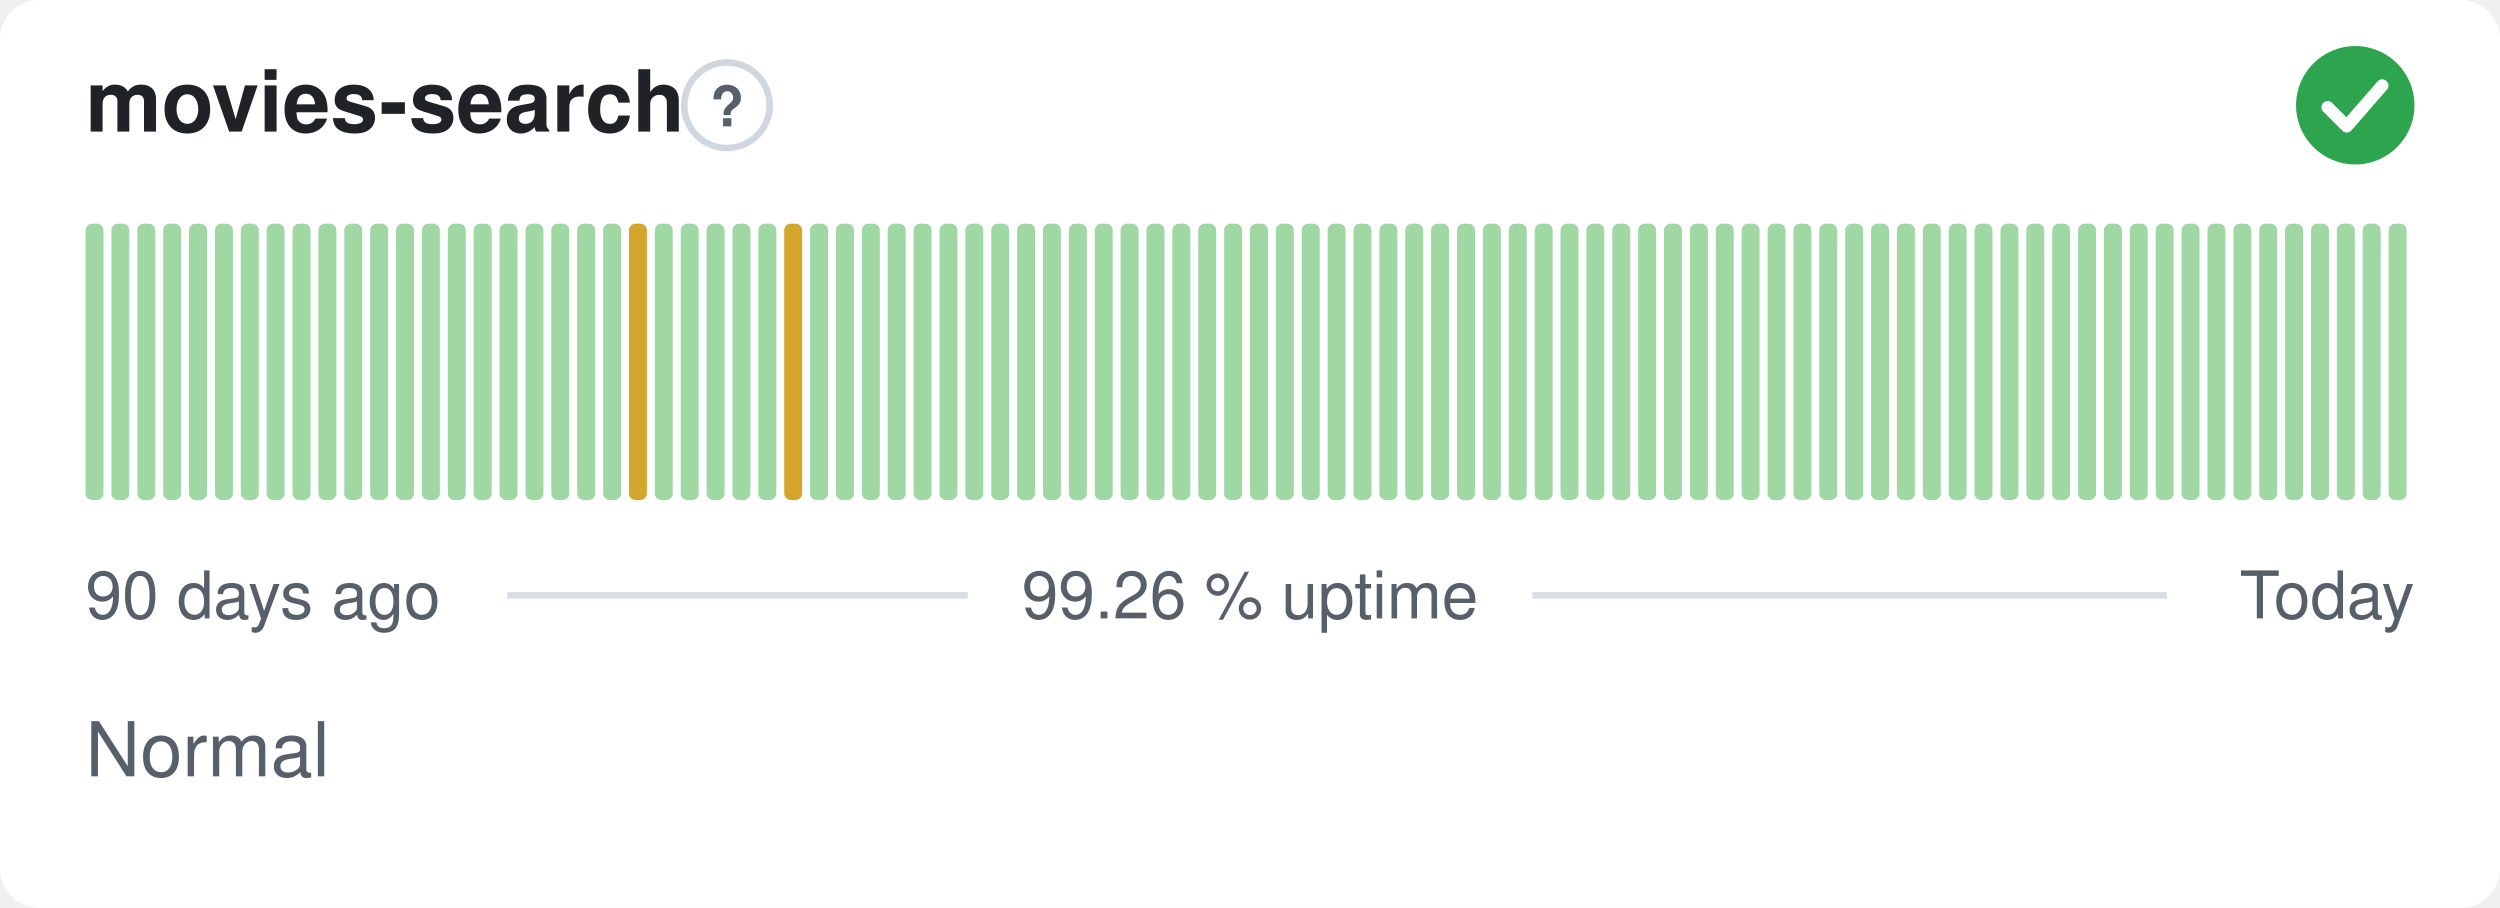
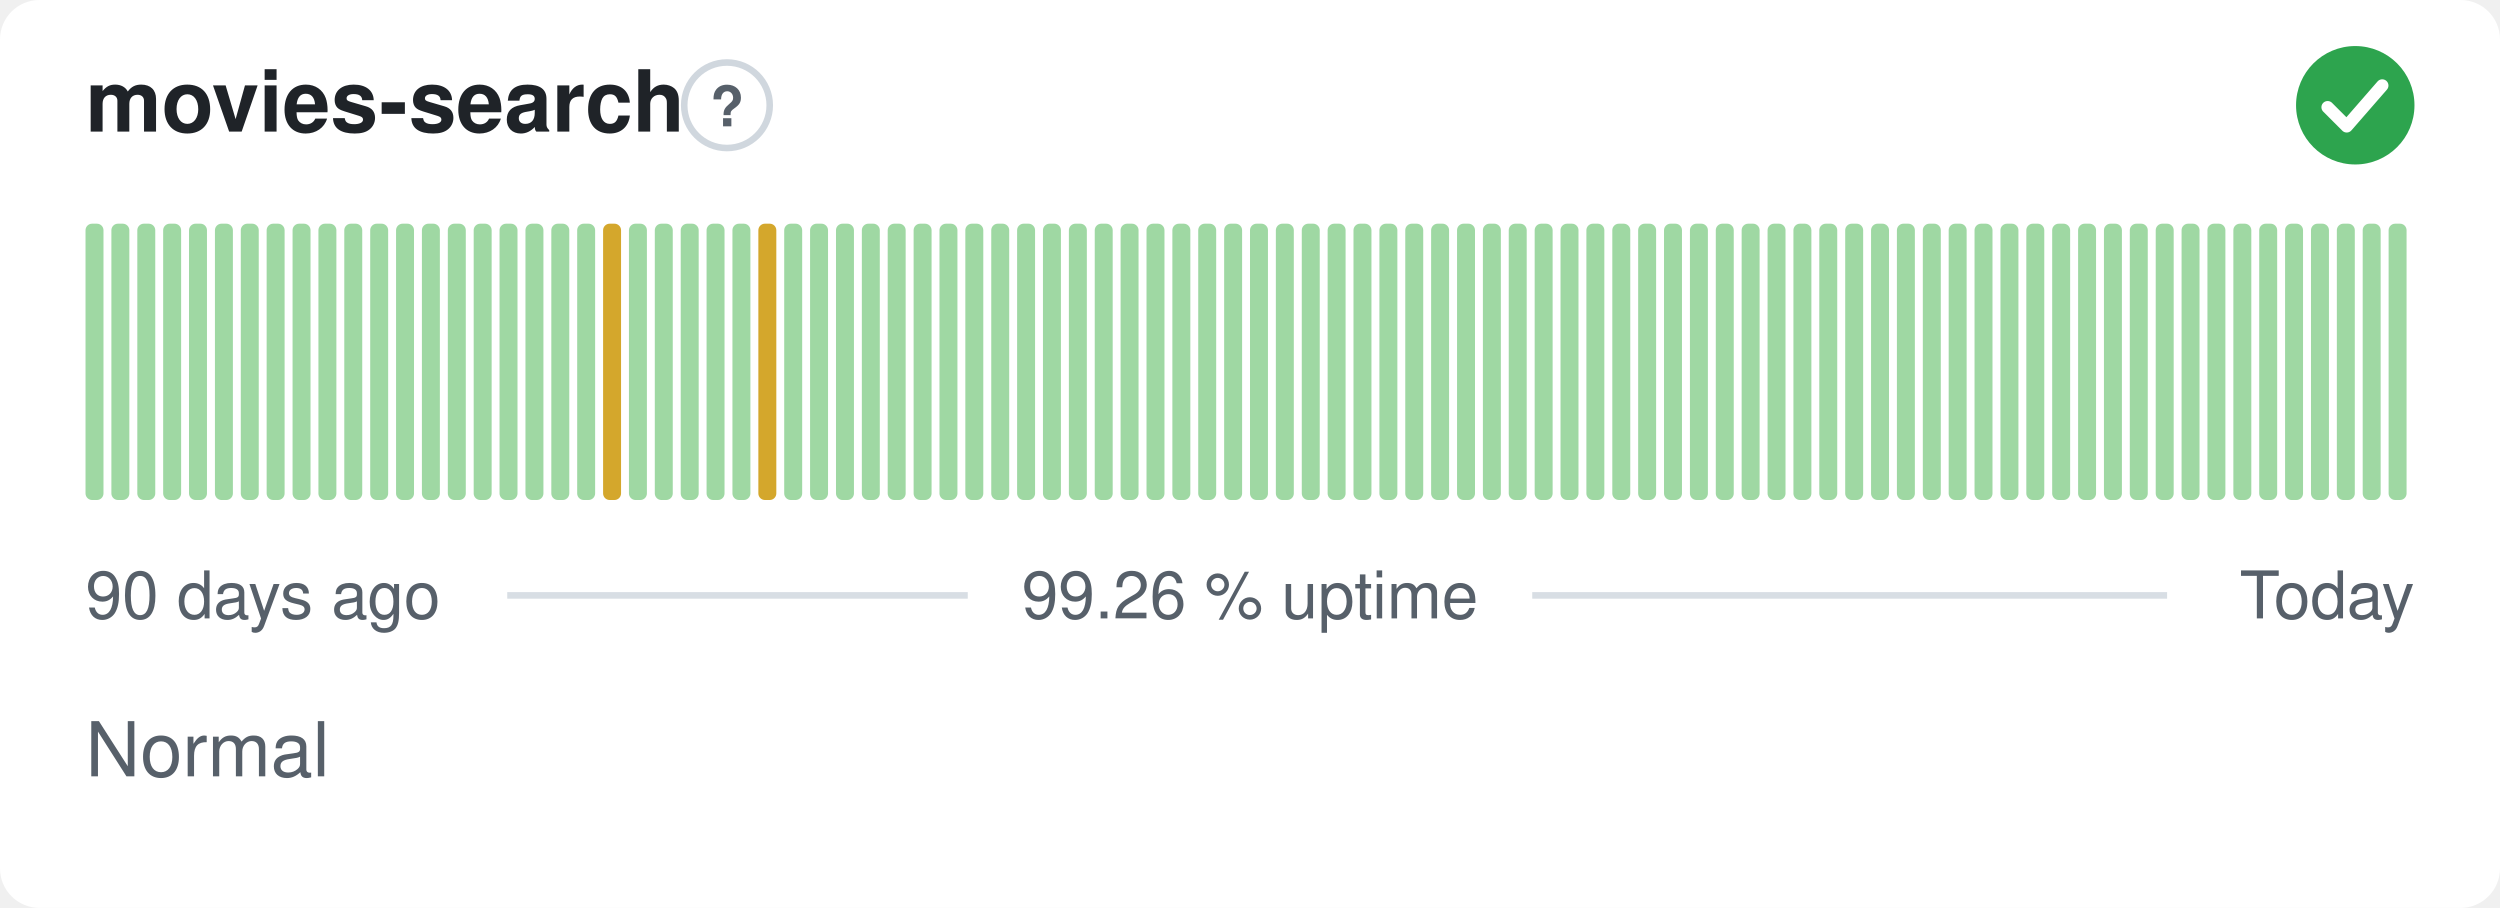
<svg xmlns="http://www.w3.org/2000/svg" width="380" height="138" viewBox="0 0 380 138" role="img" aria-label="movies-search: Normal, 99.26 % uptime over the last 90 days" font-family="-apple-system,BlinkMacSystemFont,'Segoe UI',Helvetica,Arial,sans-serif">
  <style>
    @media (prefers-color-scheme: dark) {
      .bg { fill: #0d1117 }
      .title { fill: #e6edf3 }
      .muted { fill: #8b949e }
      .hint { stroke: #30363d }
      .rule { stroke: #30363d }
      .nodata { fill: #21262d }
    }
  </style>
  <rect class="bg" width="380" height="138" rx="6" fill="#ffffff" />
  <text class="title" x="13" y="20" font-size="13" font-weight="600" fill="#1f2328">movies-search</text>
  <circle class="hint" cx="110.5" cy="16" r="6.5" fill="none" stroke="#d0d7de" stroke-width="1" />
  <text class="muted" x="110.5" y="19.2" text-anchor="middle" font-size="8.5" font-weight="700" fill="#57606a">?</text>
  <circle cx="358" cy="16" r="9" fill="#2da44e" />
  <path d="M353.80 16.30l2.90 2.90 5.40 -6.20" fill="none" stroke="#fff" stroke-width="1.89" stroke-linecap="round" stroke-linejoin="round" />
  <rect x="13.00" y="34.00" width="2.73" height="42.00" rx="1" fill="#9fd8a3" />
  <rect x="16.93" y="34.00" width="2.73" height="42.00" rx="1" fill="#9fd8a3" />
  <rect x="20.87" y="34.00" width="2.73" height="42.00" rx="1" fill="#9fd8a3" />
  <rect x="24.80" y="34.00" width="2.73" height="42.00" rx="1" fill="#9fd8a3" />
  <rect x="28.73" y="34.00" width="2.73" height="42.00" rx="1" fill="#9fd8a3" />
  <rect x="32.67" y="34.00" width="2.73" height="42.00" rx="1" fill="#9fd8a3" />
  <rect x="36.60" y="34.00" width="2.73" height="42.00" rx="1" fill="#9fd8a3" />
  <rect x="40.53" y="34.00" width="2.73" height="42.00" rx="1" fill="#9fd8a3" />
  <rect x="44.47" y="34.00" width="2.73" height="42.00" rx="1" fill="#9fd8a3" />
  <rect x="48.40" y="34.00" width="2.73" height="42.00" rx="1" fill="#9fd8a3" />
  <rect x="52.33" y="34.00" width="2.73" height="42.00" rx="1" fill="#9fd8a3" />
  <rect x="56.27" y="34.00" width="2.73" height="42.00" rx="1" fill="#9fd8a3" />
  <rect x="60.20" y="34.00" width="2.73" height="42.00" rx="1" fill="#9fd8a3" />
  <rect x="64.13" y="34.00" width="2.73" height="42.00" rx="1" fill="#9fd8a3" />
  <rect x="68.07" y="34.00" width="2.73" height="42.00" rx="1" fill="#9fd8a3" />
  <rect x="72.00" y="34.00" width="2.73" height="42.00" rx="1" fill="#9fd8a3" />
  <rect x="75.93" y="34.00" width="2.73" height="42.00" rx="1" fill="#9fd8a3" />
  <rect x="79.87" y="34.00" width="2.73" height="42.00" rx="1" fill="#9fd8a3" />
  <rect x="83.80" y="34.00" width="2.73" height="42.00" rx="1" fill="#9fd8a3" />
  <rect x="87.73" y="34.00" width="2.73" height="42.00" rx="1" fill="#9fd8a3" />
-   <rect x="91.67" y="34.00" width="2.73" height="42.00" rx="1" fill="#9fd8a3" />
-   <rect x="95.60" y="34.00" width="2.73" height="42.00" rx="1" fill="#d4a72c" />
+   <rect x="91.67" y="34.00" width="2.73" height="42.00" rx="1" fill="#d4a72c" />
+   <rect x="95.60" y="34.00" width="2.73" height="42.00" rx="1" fill="#9fd8a3" />
  <rect x="99.53" y="34.00" width="2.73" height="42.00" rx="1" fill="#9fd8a3" />
  <rect x="103.47" y="34.00" width="2.73" height="42.00" rx="1" fill="#9fd8a3" />
  <rect x="107.40" y="34.00" width="2.73" height="42.00" rx="1" fill="#9fd8a3" />
  <rect x="111.33" y="34.00" width="2.73" height="42.00" rx="1" fill="#9fd8a3" />
-   <rect x="115.27" y="34.00" width="2.73" height="42.00" rx="1" fill="#9fd8a3" />
-   <rect x="119.20" y="34.00" width="2.73" height="42.00" rx="1" fill="#d4a72c" />
+   <rect x="115.27" y="34.00" width="2.73" height="42.00" rx="1" fill="#d4a72c" />
+   <rect x="119.20" y="34.00" width="2.73" height="42.00" rx="1" fill="#9fd8a3" />
  <rect x="123.13" y="34.00" width="2.73" height="42.00" rx="1" fill="#9fd8a3" />
  <rect x="127.07" y="34.00" width="2.73" height="42.00" rx="1" fill="#9fd8a3" />
  <rect x="131.00" y="34.00" width="2.73" height="42.00" rx="1" fill="#9fd8a3" />
  <rect x="134.93" y="34.00" width="2.73" height="42.00" rx="1" fill="#9fd8a3" />
  <rect x="138.87" y="34.00" width="2.73" height="42.00" rx="1" fill="#9fd8a3" />
  <rect x="142.80" y="34.00" width="2.73" height="42.00" rx="1" fill="#9fd8a3" />
  <rect x="146.73" y="34.00" width="2.73" height="42.00" rx="1" fill="#9fd8a3" />
  <rect x="150.67" y="34.00" width="2.73" height="42.00" rx="1" fill="#9fd8a3" />
  <rect x="154.60" y="34.00" width="2.73" height="42.00" rx="1" fill="#9fd8a3" />
  <rect x="158.53" y="34.00" width="2.73" height="42.00" rx="1" fill="#9fd8a3" />
  <rect x="162.47" y="34.00" width="2.73" height="42.00" rx="1" fill="#9fd8a3" />
  <rect x="166.40" y="34.00" width="2.73" height="42.00" rx="1" fill="#9fd8a3" />
  <rect x="170.33" y="34.00" width="2.73" height="42.00" rx="1" fill="#9fd8a3" />
  <rect x="174.27" y="34.00" width="2.73" height="42.00" rx="1" fill="#9fd8a3" />
  <rect x="178.20" y="34.00" width="2.73" height="42.00" rx="1" fill="#9fd8a3" />
  <rect x="182.13" y="34.00" width="2.73" height="42.00" rx="1" fill="#9fd8a3" />
  <rect x="186.07" y="34.00" width="2.73" height="42.00" rx="1" fill="#9fd8a3" />
  <rect x="190.00" y="34.00" width="2.73" height="42.00" rx="1" fill="#9fd8a3" />
  <rect x="193.93" y="34.00" width="2.73" height="42.00" rx="1" fill="#9fd8a3" />
  <rect x="197.87" y="34.00" width="2.73" height="42.00" rx="1" fill="#9fd8a3" />
  <rect x="201.80" y="34.00" width="2.73" height="42.00" rx="1" fill="#9fd8a3" />
  <rect x="205.73" y="34.00" width="2.73" height="42.00" rx="1" fill="#9fd8a3" />
  <rect x="209.67" y="34.00" width="2.73" height="42.00" rx="1" fill="#9fd8a3" />
  <rect x="213.60" y="34.00" width="2.73" height="42.00" rx="1" fill="#9fd8a3" />
  <rect x="217.53" y="34.00" width="2.73" height="42.00" rx="1" fill="#9fd8a3" />
  <rect x="221.47" y="34.00" width="2.73" height="42.00" rx="1" fill="#9fd8a3" />
  <rect x="225.40" y="34.00" width="2.73" height="42.00" rx="1" fill="#9fd8a3" />
  <rect x="229.33" y="34.00" width="2.73" height="42.00" rx="1" fill="#9fd8a3" />
  <rect x="233.27" y="34.00" width="2.73" height="42.00" rx="1" fill="#9fd8a3" />
  <rect x="237.20" y="34.00" width="2.73" height="42.00" rx="1" fill="#9fd8a3" />
  <rect x="241.13" y="34.00" width="2.73" height="42.00" rx="1" fill="#9fd8a3" />
  <rect x="245.07" y="34.00" width="2.73" height="42.00" rx="1" fill="#9fd8a3" />
  <rect x="249.00" y="34.00" width="2.73" height="42.00" rx="1" fill="#9fd8a3" />
  <rect x="252.93" y="34.00" width="2.73" height="42.00" rx="1" fill="#9fd8a3" />
  <rect x="256.87" y="34.00" width="2.73" height="42.00" rx="1" fill="#9fd8a3" />
  <rect x="260.80" y="34.00" width="2.73" height="42.00" rx="1" fill="#9fd8a3" />
  <rect x="264.73" y="34.00" width="2.73" height="42.00" rx="1" fill="#9fd8a3" />
  <rect x="268.67" y="34.00" width="2.73" height="42.00" rx="1" fill="#9fd8a3" />
  <rect x="272.60" y="34.00" width="2.73" height="42.00" rx="1" fill="#9fd8a3" />
  <rect x="276.53" y="34.00" width="2.73" height="42.00" rx="1" fill="#9fd8a3" />
  <rect x="280.47" y="34.00" width="2.73" height="42.00" rx="1" fill="#9fd8a3" />
  <rect x="284.40" y="34.00" width="2.73" height="42.00" rx="1" fill="#9fd8a3" />
  <rect x="288.33" y="34.00" width="2.73" height="42.00" rx="1" fill="#9fd8a3" />
  <rect x="292.27" y="34.00" width="2.73" height="42.00" rx="1" fill="#9fd8a3" />
  <rect x="296.20" y="34.00" width="2.73" height="42.00" rx="1" fill="#9fd8a3" />
  <rect x="300.13" y="34.00" width="2.73" height="42.00" rx="1" fill="#9fd8a3" />
  <rect x="304.07" y="34.00" width="2.73" height="42.00" rx="1" fill="#9fd8a3" />
  <rect x="308.00" y="34.00" width="2.73" height="42.00" rx="1" fill="#9fd8a3" />
  <rect x="311.93" y="34.00" width="2.73" height="42.00" rx="1" fill="#9fd8a3" />
  <rect x="315.87" y="34.00" width="2.73" height="42.00" rx="1" fill="#9fd8a3" />
  <rect x="319.80" y="34.00" width="2.73" height="42.00" rx="1" fill="#9fd8a3" />
  <rect x="323.73" y="34.00" width="2.73" height="42.00" rx="1" fill="#9fd8a3" />
  <rect x="327.67" y="34.00" width="2.73" height="42.00" rx="1" fill="#9fd8a3" />
  <rect x="331.60" y="34.00" width="2.73" height="42.00" rx="1" fill="#9fd8a3" />
  <rect x="335.53" y="34.00" width="2.73" height="42.00" rx="1" fill="#9fd8a3" />
  <rect x="339.47" y="34.00" width="2.73" height="42.00" rx="1" fill="#9fd8a3" />
  <rect x="343.40" y="34.00" width="2.73" height="42.00" rx="1" fill="#9fd8a3" />
  <rect x="347.33" y="34.00" width="2.73" height="42.00" rx="1" fill="#9fd8a3" />
  <rect x="351.27" y="34.00" width="2.73" height="42.00" rx="1" fill="#9fd8a3" />
  <rect x="355.20" y="34.00" width="2.73" height="42.00" rx="1" fill="#9fd8a3" />
  <rect x="359.13" y="34.00" width="2.73" height="42.00" rx="1" fill="#9fd8a3" />
  <rect x="363.07" y="34.00" width="2.73" height="42.00" rx="1" fill="#9fd8a3" />
  <text class="muted" x="13" y="94" font-size="10" fill="#57606a">90 days ago</text>
  <text class="muted" x="190" y="94" text-anchor="middle" font-size="10" fill="#57606a">99.26 % uptime</text>
  <text class="muted" x="367" y="94" text-anchor="end" font-size="10" fill="#57606a">Today</text>
  <line class="rule" x1="77.1" y1="90.5" x2="147.1" y2="90.5" stroke="#d8dee4" stroke-width="1" />
  <line class="rule" x1="232.9" y1="90.5" x2="329.4" y2="90.5" stroke="#d8dee4" stroke-width="1" />
  <text class="muted" x="13" y="118" font-size="11.5" fill="#57606a">Normal</text>
</svg>
